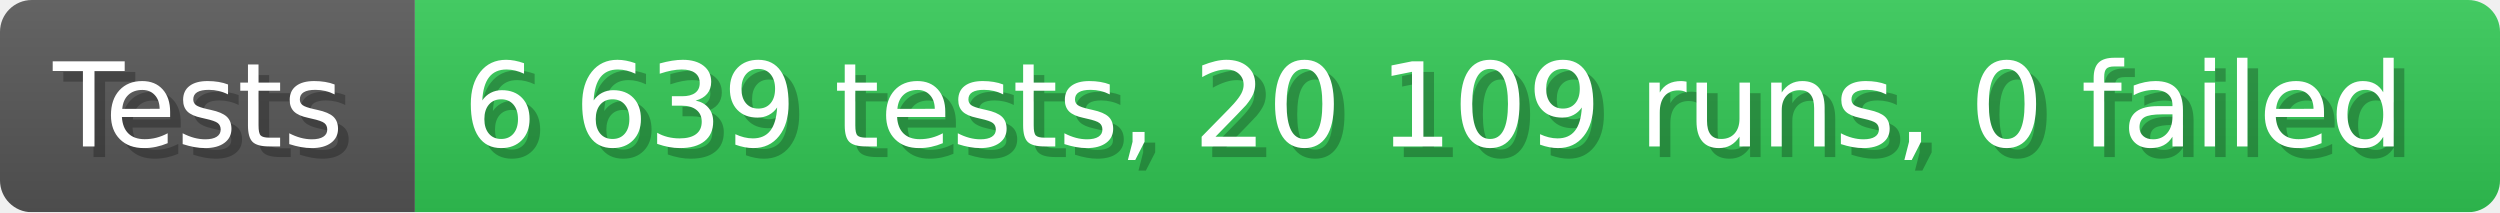
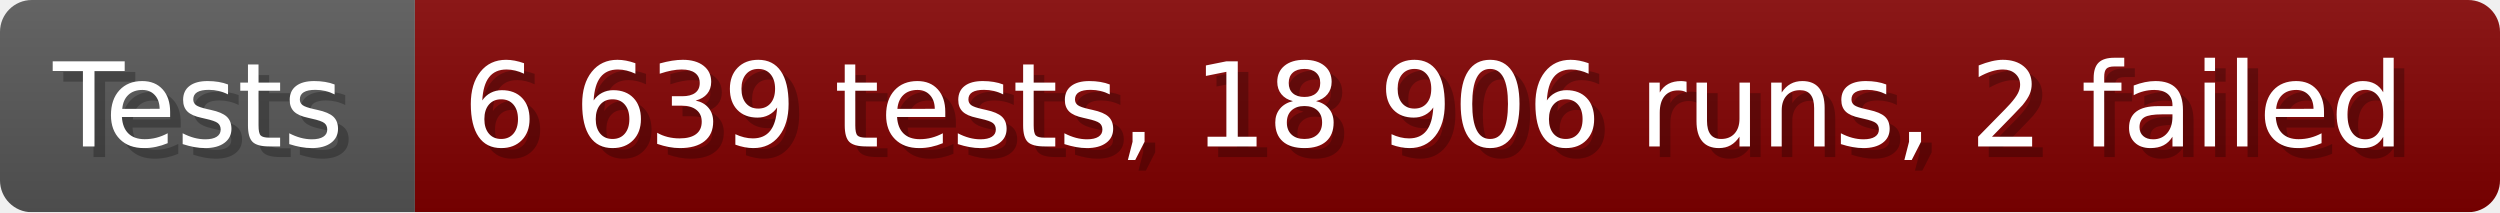
- <svg xmlns="http://www.w3.org/2000/svg" width="235.6" height="20" viewBox="0 0 2356 200" role="img" aria-label="Tests: 6 639 tests, 20 109 runs, 0 failed">
+ <svg xmlns="http://www.w3.org/2000/svg" width="235.6" height="20" viewBox="0 0 2356 200" role="img" aria-label="Tests: 6 639 tests, 18 906 runs, 2 failed">
  <linearGradient id="a" x2="0" y2="100%">
    <stop offset="0" stop-opacity=".1" stop-color="#EEE" />
    <stop offset="1" stop-opacity=".1" />
  </linearGradient>
  <mask id="m">
    <rect width="2356" height="200" rx="30" fill="#FFF" />
  </mask>
  <g mask="url(#m)">
    <rect width="391" height="200" fill="#555" />
-     <rect width="1965" height="200" fill="#31c653" x="391" />
+     <rect width="1965" height="200" fill="#800000" x="391" />
    <rect width="2356" height="200" fill="url(#a)" />
  </g>
  <g aria-hidden="true" fill="#fff" text-anchor="start" font-family="Verdana,DejaVu Sans,sans-serif" font-size="110">
    <text x="60" y="148" textLength="291" fill="#000" opacity="0.25">Tests</text>
    <text x="50" y="138" textLength="291">Tests</text>
-     <text x="446" y="148" textLength="1865" fill="#000" opacity="0.25">6 639 tests, 20 109 runs, 0 failed</text>
-     <text x="436" y="138" textLength="1865">6 639 tests, 20 109 runs, 0 failed</text>
+     <text x="446" y="148" textLength="1865" fill="#000" opacity="0.25">6 639 tests, 18 906 runs, 2 failed</text>
+     <text x="436" y="138" textLength="1865">6 639 tests, 18 906 runs, 2 failed</text>
  </g>
</svg>
